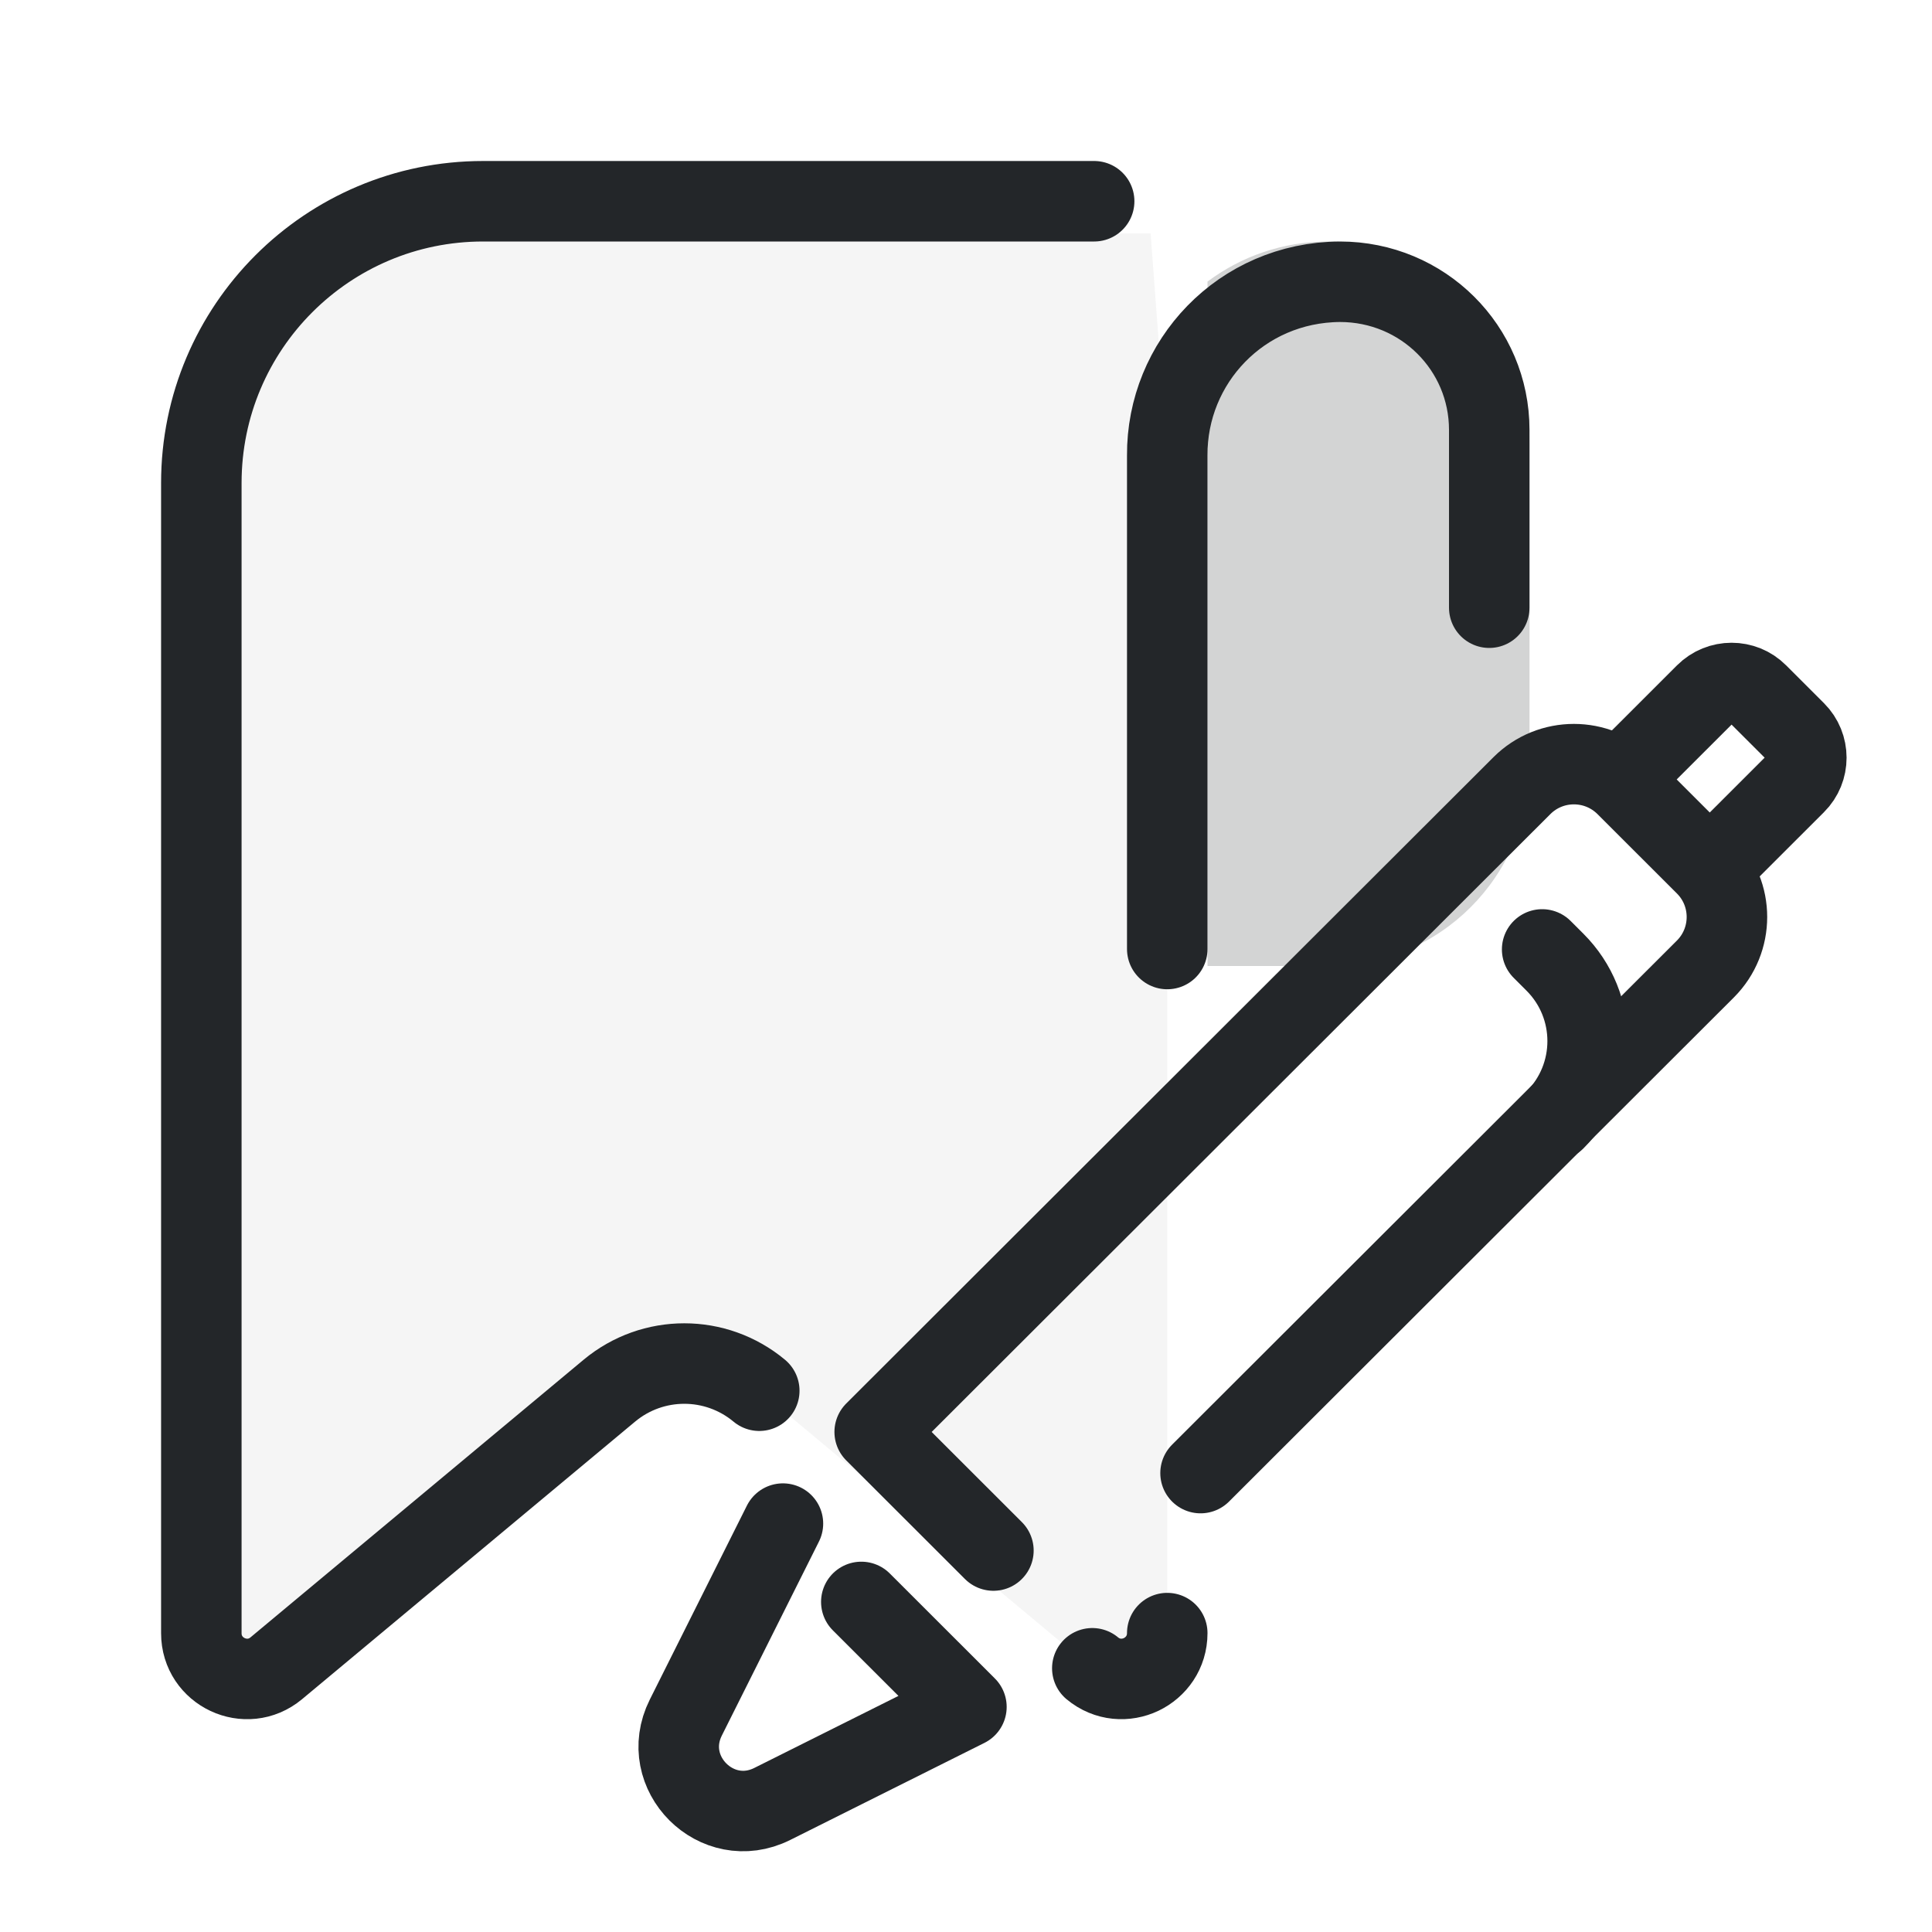
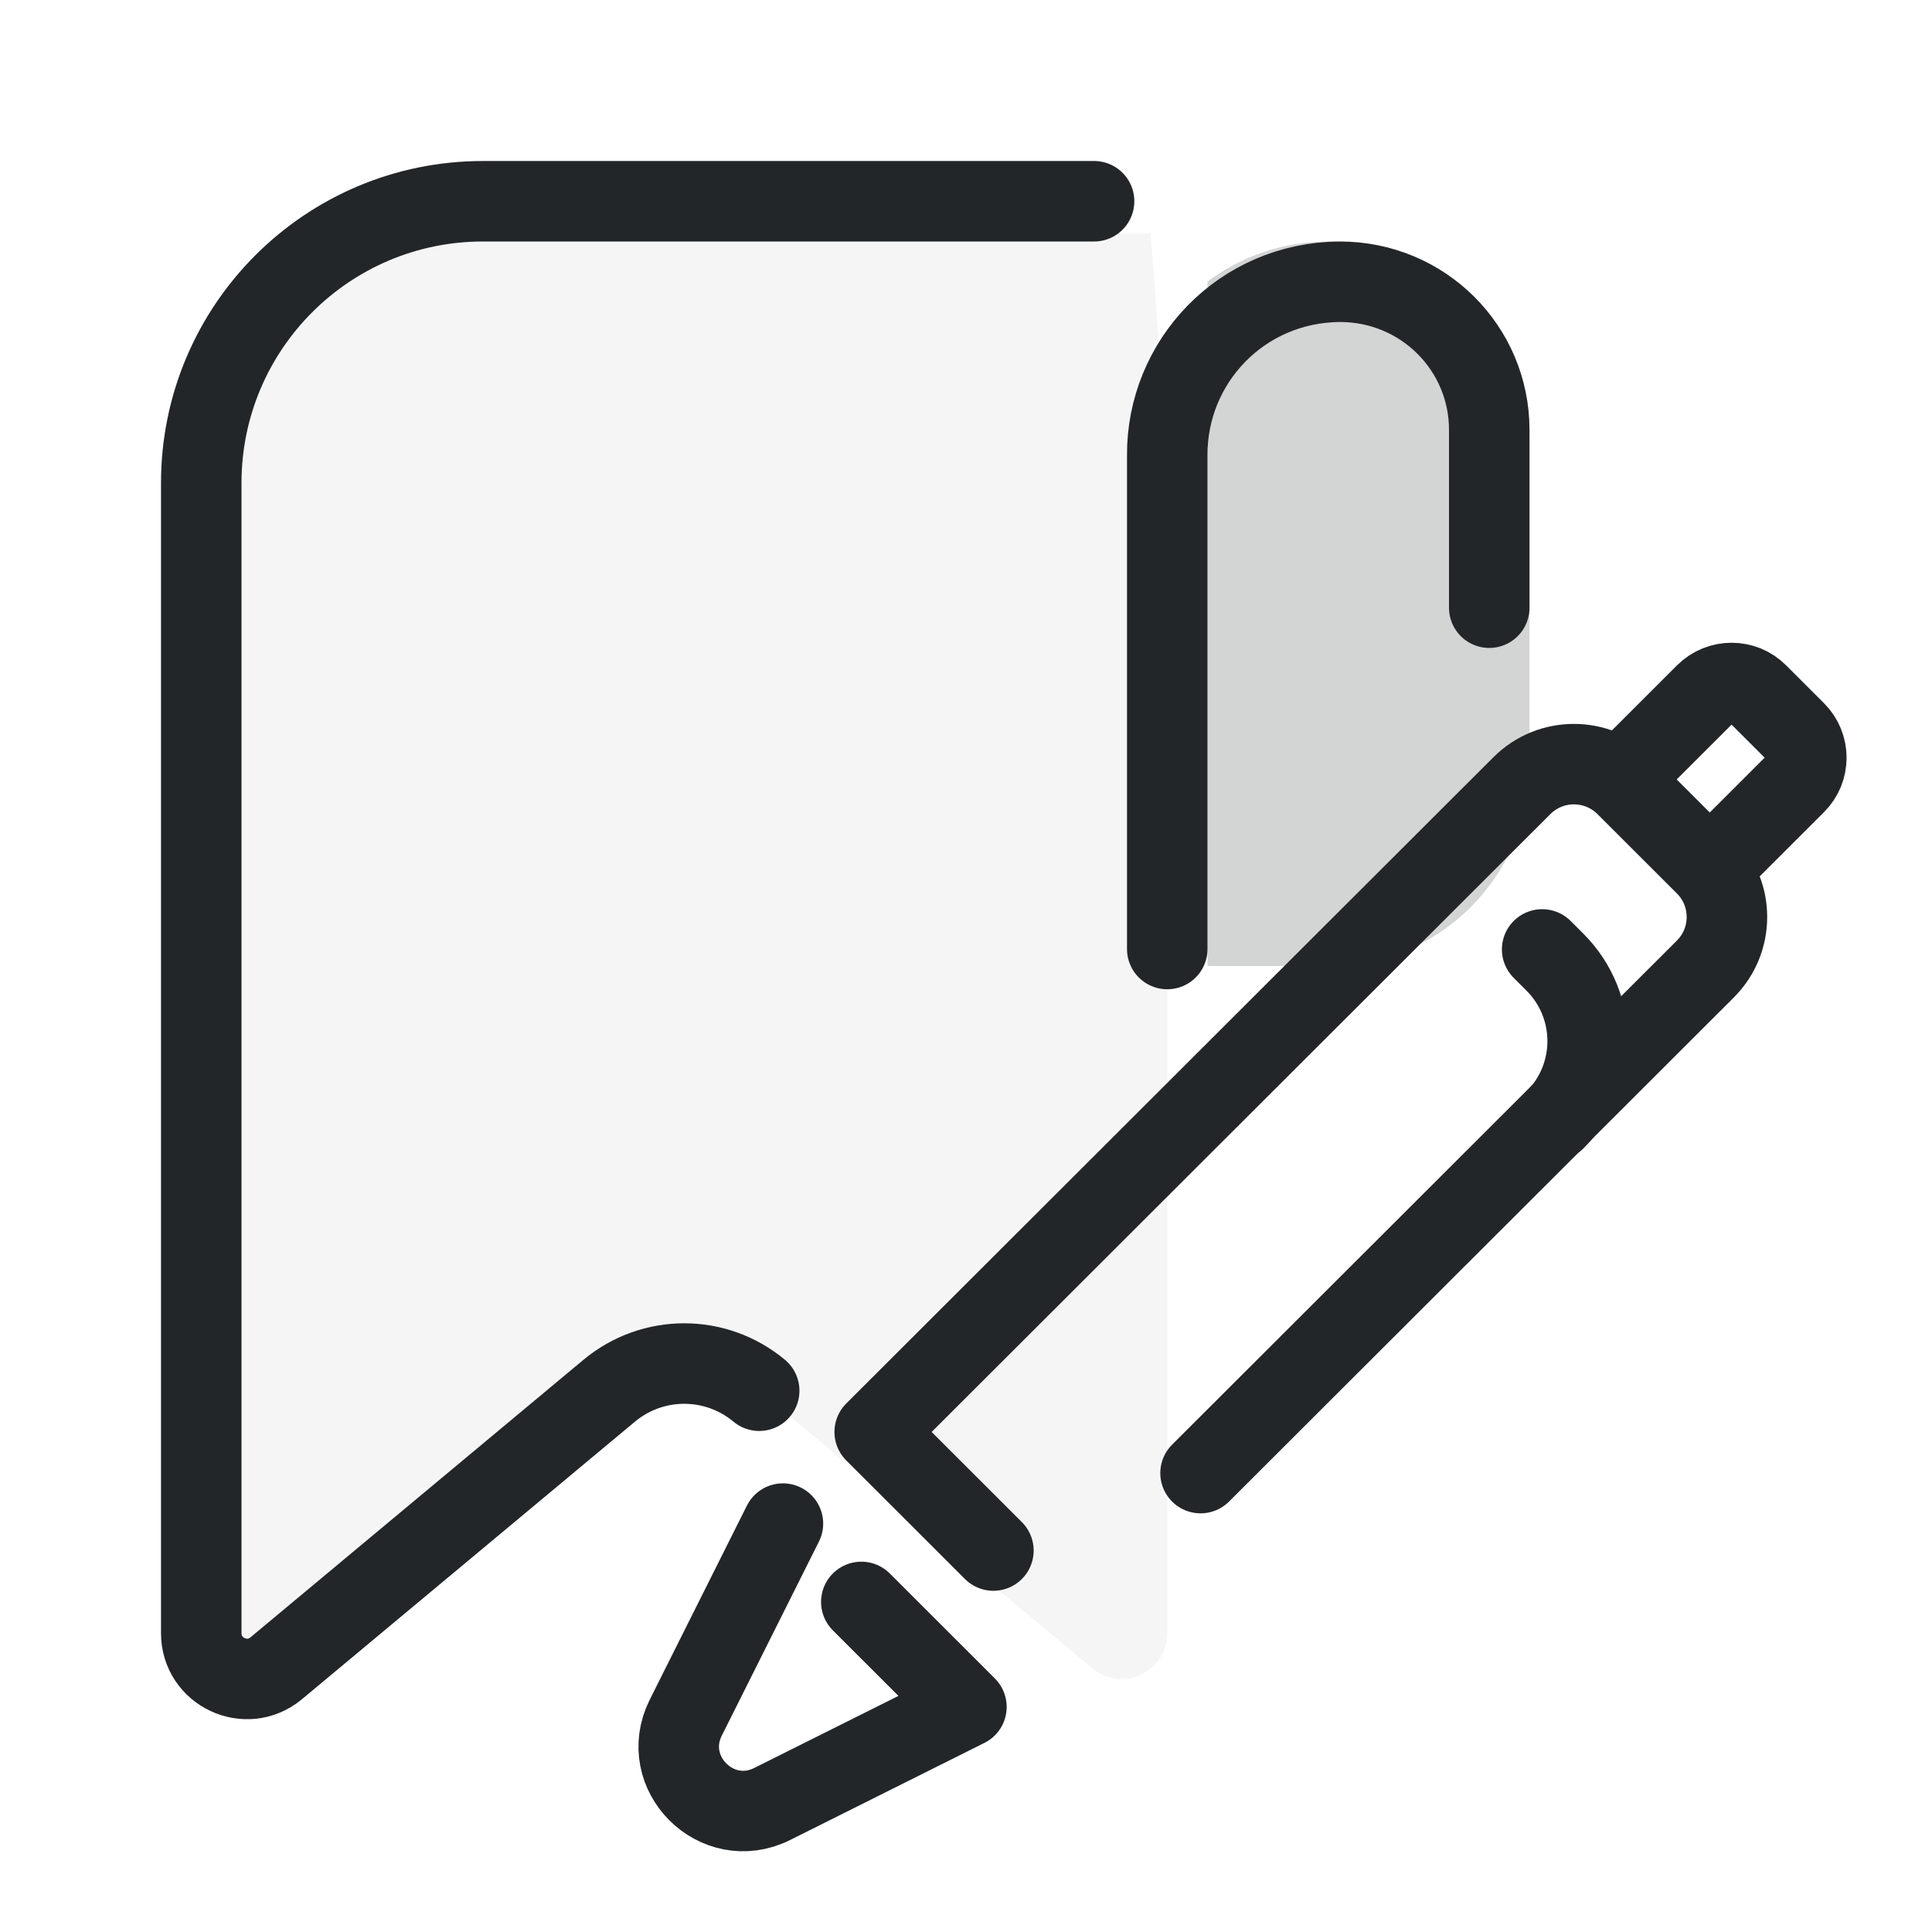
<svg xmlns="http://www.w3.org/2000/svg" width="24" height="24" version="1.1" viewBox="0 0 24 24" xml:space="preserve">
  <defs>
    <style id="current-color-scheme" type="text/css">
     .ColorScheme-Text { color:#232629; }
     .ColorScheme-Highlight { color:#3daee9; }
   </style>
  </defs>
  <g transform="translate(1, 1)">
    <path d="m13.5 4.659v14.629c0 .481-.562.744-.931.436l-4.137-3.448c-.54-.45-1.323-.45-1.863 0l-4.137 3.448c-.37.308-.931.045-.931-.436v-15.125c0-.918.744-2.263 1.663-2.263h10.129" style="fill:#232629;opacity:.05;paint-order:markers fill stroke" />
-     <path transform="translate(-2,-1)" d="m19.5 7.549v-2.209c0-1.016-.824-1.84-1.855-1.84-1.228.008-2.153.998-2.145 2.159v6.13m0 8.498c0 .239-.139.424-.323.513-.187.089-.422.079-.608-.076m-4.137-3.448c-.54-.45-1.323-.45-1.863 0l-4.137 3.448c-.37.308-.931.045-.931-.436v-14.288a3.5 3.5 135 013.5-3.5h7.591" style="fill:none;paint-order:markers fill stroke;stroke-dashoffset:.5;stroke-linecap:round;stroke-linejoin:round;stroke:#232629" />
+     <path transform="translate(-2,-1)" d="m19.5 7.549v-2.209c0-1.016-.824-1.84-1.855-1.84-1.228.008-2.153.998-2.145 2.159v6.13m-5.069 5.487c-.54-.45-1.323-.45-1.863 0l-4.137 3.448c-.37.308-.931.045-.931-.436v-14.288c0-1.933 1.567-3.5 3.5-3.5h7.591" style="fill:none;paint-order:markers fill stroke;stroke-dashoffset:.5;stroke-linecap:round;stroke-linejoin:round;stroke:#232629" />
    <path d="m15.5 2c-.564 0-1.083.186-1.5.498v8.502h1.5c1.385 0 2.5-1.115 2.5-2.5v-4c0-1.385-1.115-2.5-2.5-2.5z" style="fill:#232629;opacity:.2;paint-order:markers fill stroke;stroke-dashoffset:.5;stroke-linecap:round;stroke-linejoin:round" />
    <g transform="translate(17.5 2.4999)">
-       <g transform="translate(31.766,-20.315)">
-         <g transform="matrix(1.1902,0,0,1.1872,3.9107,5.5356)" style="stroke-width:.841" />
-       </g>
-       <g transform="matrix(.82674 0 0 .82674 -2.047 -2.2701)" style="stroke-width:1.21">
-         <g transform="matrix(1.3529,0,0,1.3509,1.1177,1.4737)" style="stroke-width:1.21" />
-       </g>
-       <g transform="matrix(.82674 0 0 .82674 -5.9753 -3.8733)" style="stroke-width:1.21">
-         <g transform="matrix(1.3529,0,0,1.3509,1.1177,1.4737)" style="stroke-width:1.21" />
-       </g>
+       <g transform="translate(31.766,-20.315)" />
+       <g transform="matrix(.82674 0 0 .82674 -2.047 -2.2701)" style="stroke-width:1.21" />
+       <g transform="matrix(.82674 0 0 .82674 -5.9753 -3.8733)" style="stroke-width:1.21" />
    </g>
    <g transform="translate(-.063804 .25479)">
-       <g transform="matrix(1.2359,0,0,1.2331,-2.5038,-2.2572)" style="stroke-width:1.095" />
      <g class="ColorScheme-Text" transform="matrix(.91355 0 0 .91279 9.2619 1.3912)" fill="none" stroke="currentColor" stroke-linecap="round" stroke-linejoin="round" style="paint-order:stroke fill markers;stroke-width:1.095">
        <path d="m-.517 17.836-1.321 2.641c-.376.752.422 1.551 1.175 1.175l2.641-1.321-1.429-1.429" style="stroke-width:1.095" />
        <path d="m2.345 18.203-1.614-1.614 8.801-8.796c.39-.39 1.023-.39 1.414 0l1.081 1.081c.39.39.39 1.023 0 1.414l-6.865 6.861" style="stroke-width:1.095" />
        <path d="m11.112 7.459.916-.916c.196-.196.514-.196.709-2e-7l.515.515c.196.196.196.514 0 .709l-.893.893" style="stroke-width:1.095" />
        <path d="m9.807 10.022.174.174c.593.593.593 1.554 0 2.147" style="stroke-width:1.095" />
      </g>
    </g>
  </g>
</svg>
